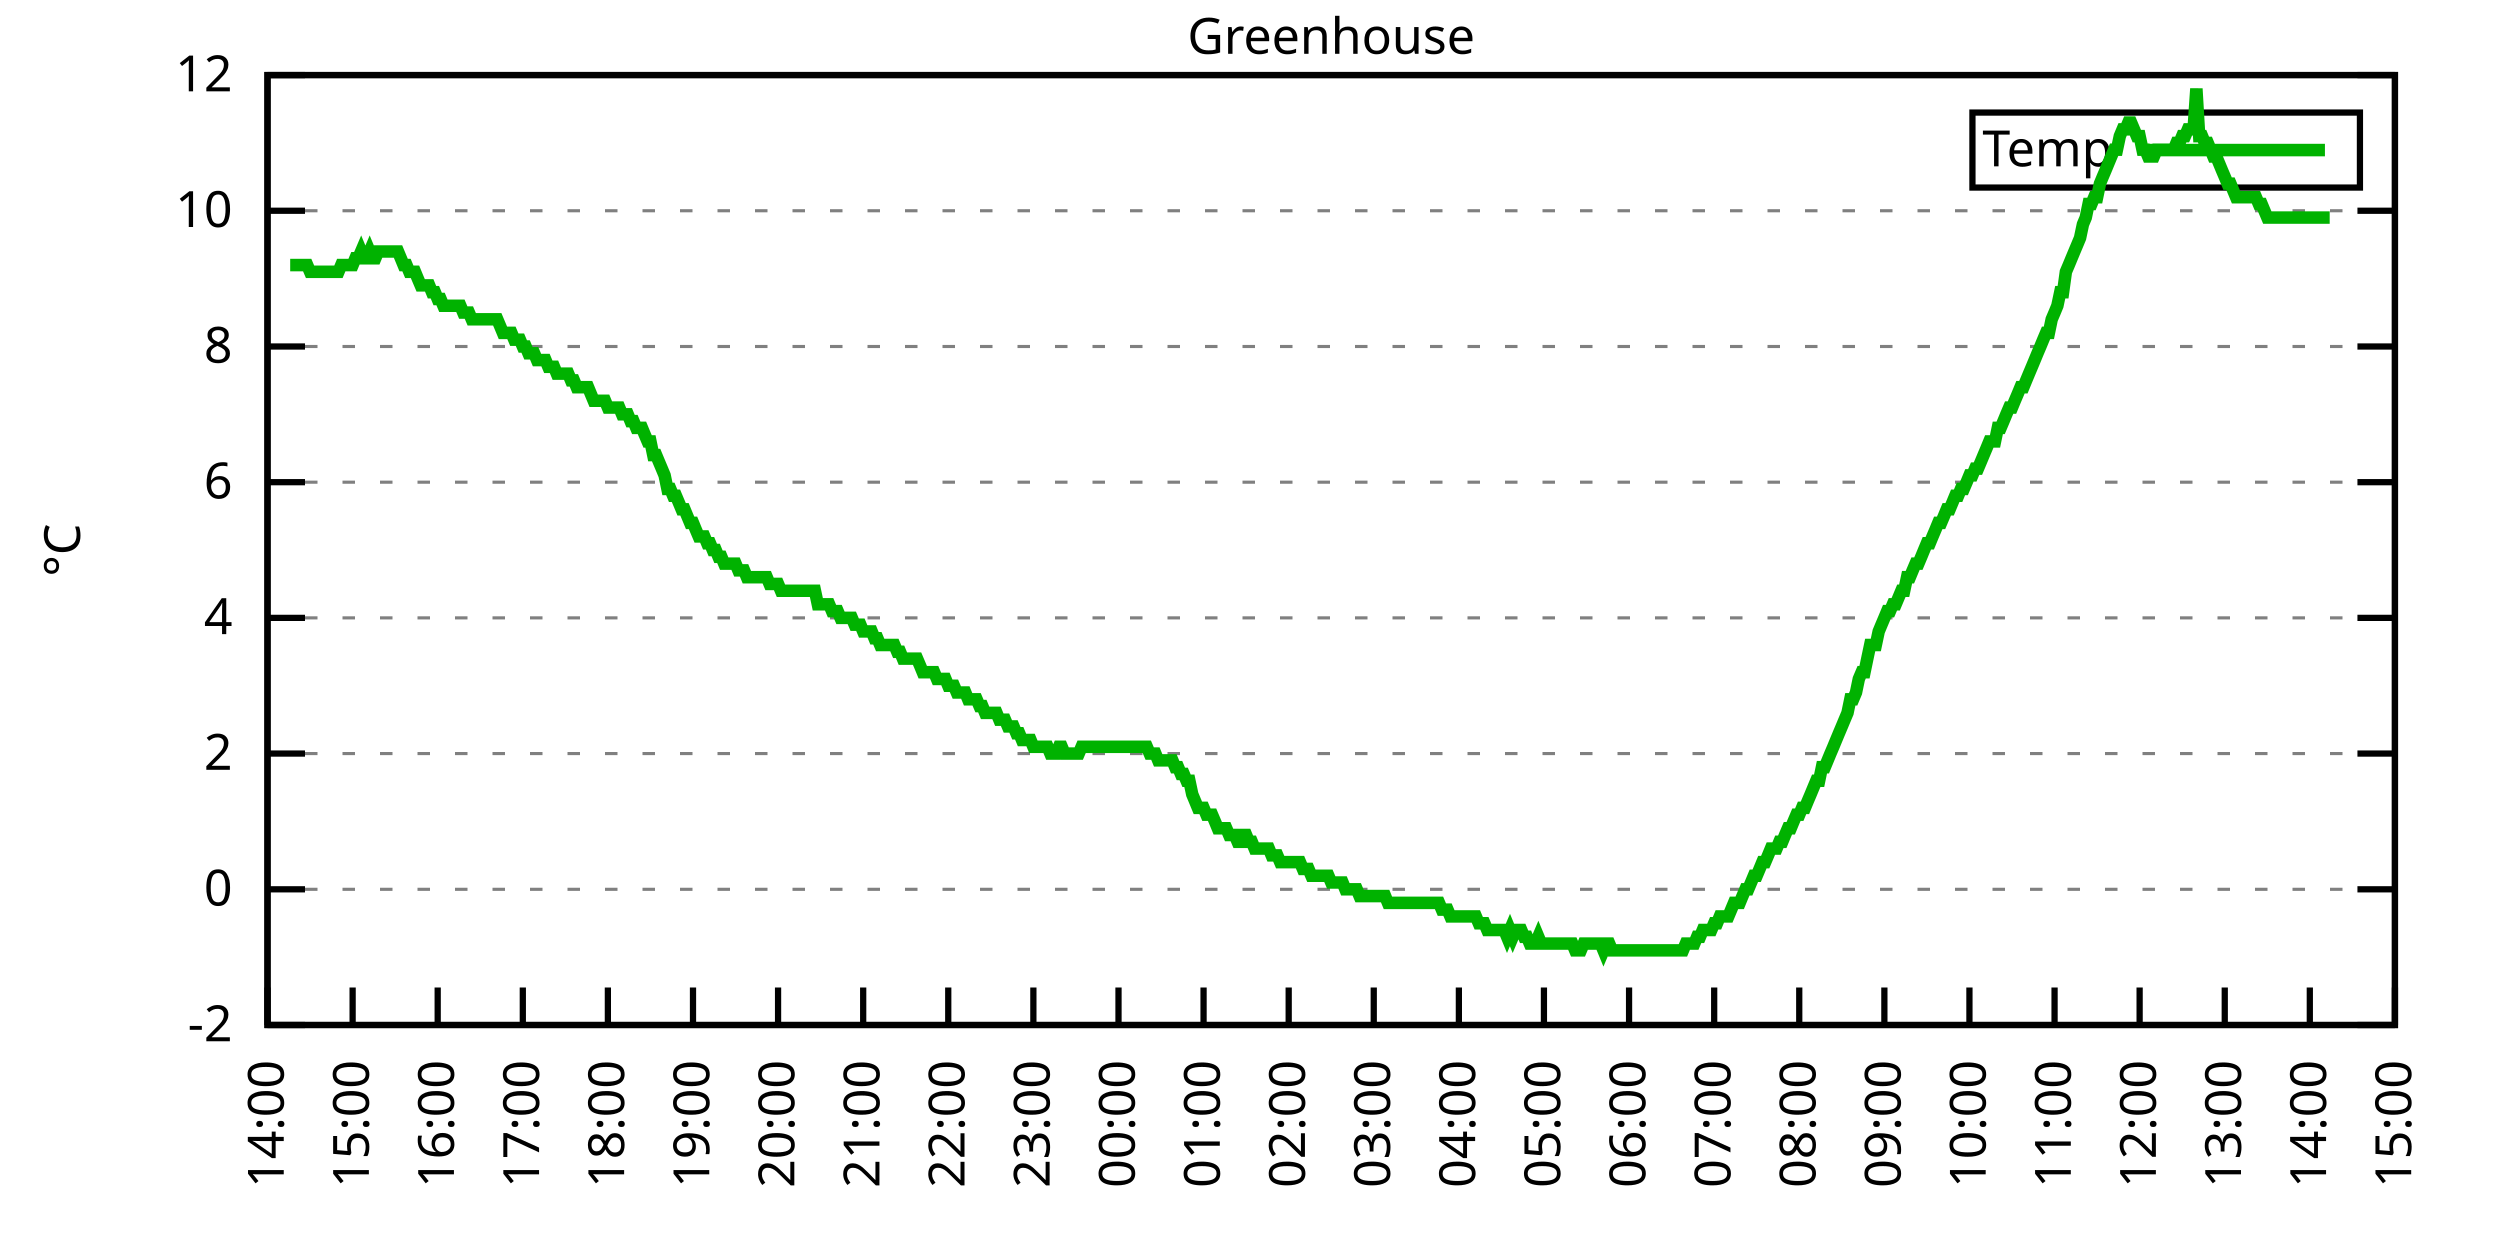
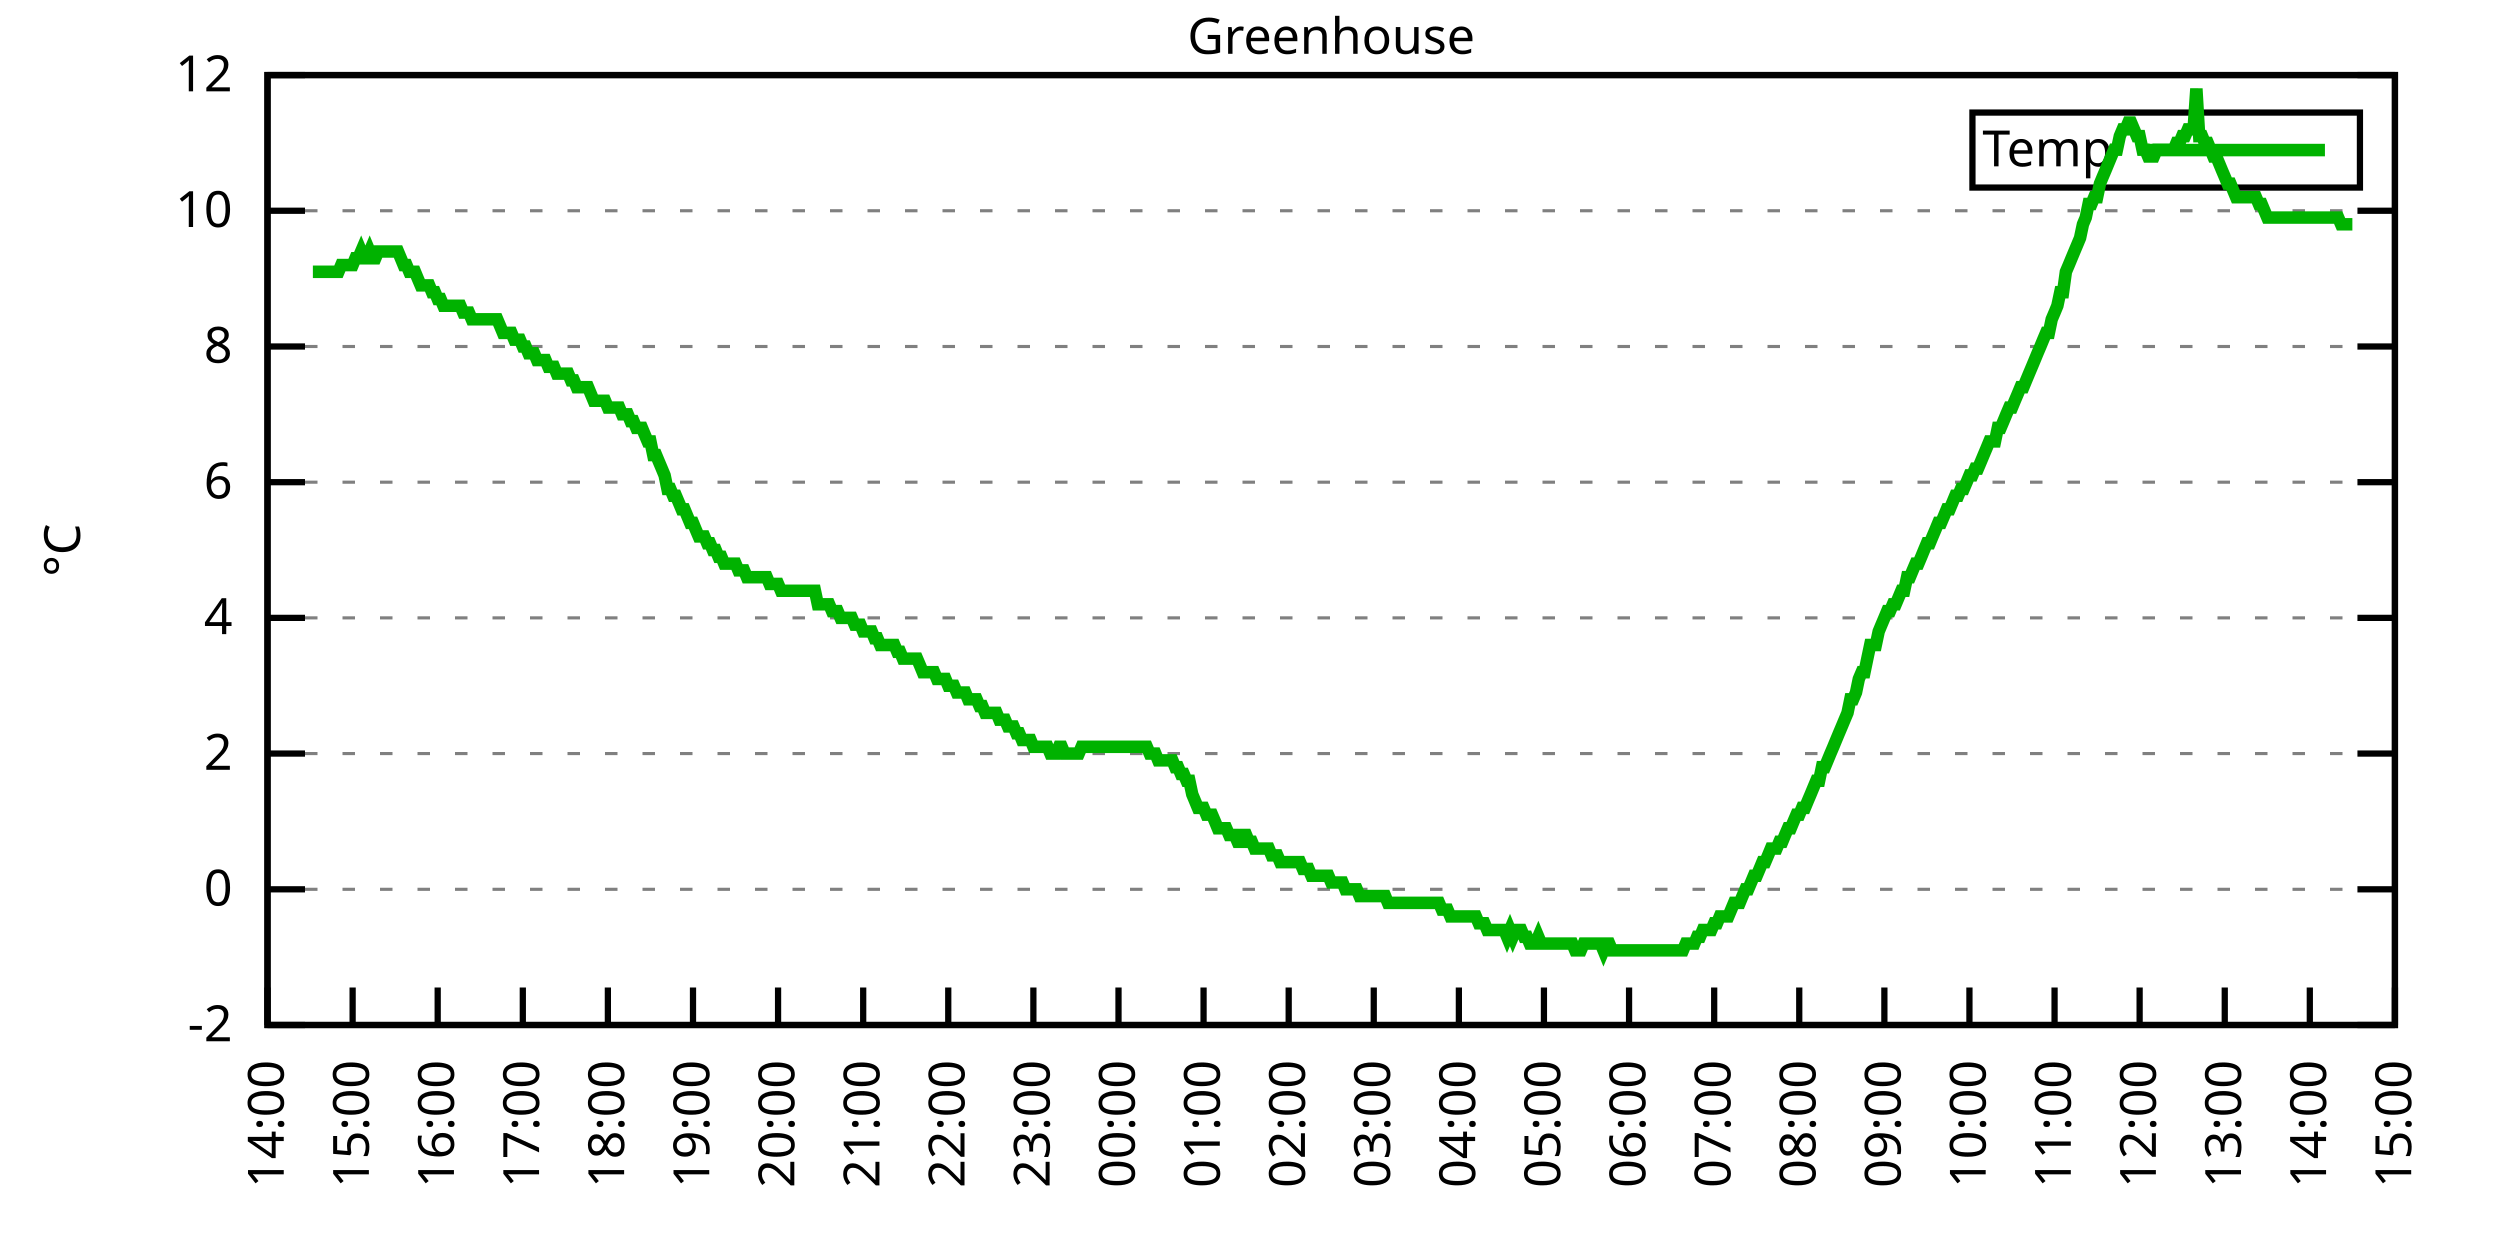
<svg xmlns="http://www.w3.org/2000/svg" xmlns:xlink="http://www.w3.org/1999/xlink" width="400" height="200" viewBox="0 0 400 200">
  <g id="gnuplot_canvas">
    <rect x="0" y="0" width="400" height="200" fill="none" />
    <defs>
      <circle id="gpDot" r="0.5" stroke-width="0.5" stroke="currentColor" />
      <path id="gpPt0" stroke-width="0.333" stroke="currentColor" d="M-1,0 h2 M0,-1 v2" />
      <path id="gpPt1" stroke-width="0.333" stroke="currentColor" d="M-1,-1 L1,1 M1,-1 L-1,1" />
      <path id="gpPt2" stroke-width="0.333" stroke="currentColor" d="M-1,0 L1,0 M0,-1 L0,1 M-1,-1 L1,1 M-1,1 L1,-1" />
      <rect id="gpPt3" stroke-width="0.333" stroke="currentColor" x="-1" y="-1" width="2" height="2" />
      <rect id="gpPt4" stroke-width="0.333" stroke="currentColor" fill="currentColor" x="-1" y="-1" width="2" height="2" />
      <circle id="gpPt5" stroke-width="0.333" stroke="currentColor" cx="0" cy="0" r="1" />
      <use xlink:href="#gpPt5" id="gpPt6" fill="currentColor" stroke="none" />
      <path id="gpPt7" stroke-width="0.333" stroke="currentColor" d="M0,-1.33 L-1.33,0.67 L1.33,0.67 z" />
      <use xlink:href="#gpPt7" id="gpPt8" fill="currentColor" stroke="none" />
      <use xlink:href="#gpPt7" id="gpPt9" stroke="currentColor" transform="rotate(180)" />
      <use xlink:href="#gpPt9" id="gpPt10" fill="currentColor" stroke="none" />
      <use xlink:href="#gpPt3" id="gpPt11" stroke="currentColor" transform="rotate(45)" />
      <use xlink:href="#gpPt11" id="gpPt12" fill="currentColor" stroke="none" />
      <path id="gpPt13" stroke-width="0.333" stroke="currentColor" d="M0,1.330 L1.265,0.411 L0.782,-1.067 L-0.782,-1.076 L-1.265,0.411 z" />
      <use xlink:href="#gpPt13" id="gpPt14" fill="currentColor" stroke="none" />
      <filter id="textbox" filterUnits="objectBoundingBox" x="0" y="0" height="1" width="1">
        <feFlood flood-color="white" flood-opacity="1" result="bgnd" />
        <feComposite in="SourceGraphic" in2="bgnd" operator="atop" />
      </filter>
      <filter id="greybox" filterUnits="objectBoundingBox" x="0" y="0" height="1" width="1">
        <feFlood flood-color="lightgrey" flood-opacity="1" result="grey" />
        <feComposite in="SourceGraphic" in2="grey" operator="atop" />
      </filter>
    </defs>
    <g fill="none" color="white" stroke="currentColor" stroke-width="1.00" stroke-linecap="butt" stroke-linejoin="miter">
</g>
    <g fill="none" color="black" stroke="currentColor" stroke-width="1.00" stroke-linecap="butt" stroke-linejoin="miter">
      <g stroke="none" shape-rendering="crispEdges">
        <polygon fill="rgb(255, 255, 255)" points="42.80,164.00 383.18,164.00 383.18,12.02 42.80,12.02 " />
      </g>
    </g>
    <g fill="none" color="black" stroke="currentColor" stroke-width="1.00" stroke-linecap="butt" stroke-linejoin="miter">
</g>
    <g fill="none" color="black" stroke="black" stroke-width="0.50" stroke-linecap="butt" stroke-linejoin="miter">
</g>
    <g fill="none" color="gray" stroke="currentColor" stroke-width="0.50" stroke-linecap="butt" stroke-linejoin="miter">
      <path stroke="gray" stroke-dasharray="2,4" class="gridline" d="M42.80,164.00 L383.19,164.00  " />
    </g>
    <g fill="none" color="gray" stroke="gray" stroke-width="1.00" stroke-linecap="butt" stroke-linejoin="miter">
</g>
    <g fill="none" color="black" stroke="currentColor" stroke-width="1.00" stroke-linecap="butt" stroke-linejoin="miter">
      <path stroke="black" d="M42.80,164.00 L48.80,164.00 M383.19,164.00 L377.19,164.00  " />
      <g transform="translate(37.20,166.60)" stroke="none" fill="black" font-family="Sans" font-size="8.00" text-anchor="end">
        <text>
          <tspan font-family="Sans">-2</tspan>
        </text>
      </g>
    </g>
    <g fill="none" color="black" stroke="currentColor" stroke-width="1.00" stroke-linecap="butt" stroke-linejoin="miter">
</g>
    <g fill="none" color="black" stroke="black" stroke-width="0.50" stroke-linecap="butt" stroke-linejoin="miter">
</g>
    <g fill="none" color="gray" stroke="currentColor" stroke-width="0.50" stroke-linecap="butt" stroke-linejoin="miter">
      <path stroke="gray" stroke-dasharray="2,4" class="gridline" d="M42.80,142.29 L383.19,142.29  " />
    </g>
    <g fill="none" color="gray" stroke="gray" stroke-width="1.00" stroke-linecap="butt" stroke-linejoin="miter">
</g>
    <g fill="none" color="black" stroke="currentColor" stroke-width="1.00" stroke-linecap="butt" stroke-linejoin="miter">
      <path stroke="black" d="M42.80,142.29 L48.80,142.29 M383.19,142.29 L377.19,142.29  " />
      <g transform="translate(37.20,144.89)" stroke="none" fill="black" font-family="Sans" font-size="8.00" text-anchor="end">
        <text>
          <tspan font-family="Sans"> 0</tspan>
        </text>
      </g>
    </g>
    <g fill="none" color="black" stroke="currentColor" stroke-width="1.00" stroke-linecap="butt" stroke-linejoin="miter">
</g>
    <g fill="none" color="black" stroke="black" stroke-width="0.50" stroke-linecap="butt" stroke-linejoin="miter">
</g>
    <g fill="none" color="gray" stroke="currentColor" stroke-width="0.50" stroke-linecap="butt" stroke-linejoin="miter">
      <path stroke="gray" stroke-dasharray="2,4" class="gridline" d="M42.80,120.57 L383.19,120.57  " />
    </g>
    <g fill="none" color="gray" stroke="gray" stroke-width="1.00" stroke-linecap="butt" stroke-linejoin="miter">
</g>
    <g fill="none" color="black" stroke="currentColor" stroke-width="1.00" stroke-linecap="butt" stroke-linejoin="miter">
      <path stroke="black" d="M42.80,120.57 L48.80,120.57 M383.19,120.57 L377.19,120.57  " />
      <g transform="translate(37.20,123.17)" stroke="none" fill="black" font-family="Sans" font-size="8.00" text-anchor="end">
        <text>
          <tspan font-family="Sans"> 2</tspan>
        </text>
      </g>
    </g>
    <g fill="none" color="black" stroke="currentColor" stroke-width="1.00" stroke-linecap="butt" stroke-linejoin="miter">
</g>
    <g fill="none" color="black" stroke="black" stroke-width="0.50" stroke-linecap="butt" stroke-linejoin="miter">
</g>
    <g fill="none" color="gray" stroke="currentColor" stroke-width="0.50" stroke-linecap="butt" stroke-linejoin="miter">
      <path stroke="gray" stroke-dasharray="2,4" class="gridline" d="M42.80,98.86 L383.19,98.86  " />
    </g>
    <g fill="none" color="gray" stroke="gray" stroke-width="1.00" stroke-linecap="butt" stroke-linejoin="miter">
</g>
    <g fill="none" color="black" stroke="currentColor" stroke-width="1.00" stroke-linecap="butt" stroke-linejoin="miter">
      <path stroke="black" d="M42.80,98.86 L48.80,98.86 M383.19,98.86 L377.19,98.86  " />
      <g transform="translate(37.20,101.46)" stroke="none" fill="black" font-family="Sans" font-size="8.00" text-anchor="end">
        <text>
          <tspan font-family="Sans"> 4</tspan>
        </text>
      </g>
    </g>
    <g fill="none" color="black" stroke="currentColor" stroke-width="1.00" stroke-linecap="butt" stroke-linejoin="miter">
</g>
    <g fill="none" color="black" stroke="black" stroke-width="0.50" stroke-linecap="butt" stroke-linejoin="miter">
</g>
    <g fill="none" color="gray" stroke="currentColor" stroke-width="0.50" stroke-linecap="butt" stroke-linejoin="miter">
      <path stroke="gray" stroke-dasharray="2,4" class="gridline" d="M42.80,77.15 L383.19,77.15  " />
    </g>
    <g fill="none" color="gray" stroke="gray" stroke-width="1.00" stroke-linecap="butt" stroke-linejoin="miter">
</g>
    <g fill="none" color="black" stroke="currentColor" stroke-width="1.00" stroke-linecap="butt" stroke-linejoin="miter">
      <path stroke="black" d="M42.80,77.15 L48.80,77.15 M383.19,77.15 L377.19,77.15  " />
      <g transform="translate(37.20,79.75)" stroke="none" fill="black" font-family="Sans" font-size="8.00" text-anchor="end">
        <text>
          <tspan font-family="Sans"> 6</tspan>
        </text>
      </g>
    </g>
    <g fill="none" color="black" stroke="currentColor" stroke-width="1.00" stroke-linecap="butt" stroke-linejoin="miter">
</g>
    <g fill="none" color="black" stroke="black" stroke-width="0.50" stroke-linecap="butt" stroke-linejoin="miter">
</g>
    <g fill="none" color="gray" stroke="currentColor" stroke-width="0.50" stroke-linecap="butt" stroke-linejoin="miter">
      <path stroke="gray" stroke-dasharray="2,4" class="gridline" d="M42.80,55.44 L383.19,55.44  " />
    </g>
    <g fill="none" color="gray" stroke="gray" stroke-width="1.00" stroke-linecap="butt" stroke-linejoin="miter">
</g>
    <g fill="none" color="black" stroke="currentColor" stroke-width="1.00" stroke-linecap="butt" stroke-linejoin="miter">
      <path stroke="black" d="M42.80,55.44 L48.80,55.44 M383.19,55.44 L377.19,55.44  " />
      <g transform="translate(37.20,58.04)" stroke="none" fill="black" font-family="Sans" font-size="8.00" text-anchor="end">
        <text>
          <tspan font-family="Sans"> 8</tspan>
        </text>
      </g>
    </g>
    <g fill="none" color="black" stroke="currentColor" stroke-width="1.00" stroke-linecap="butt" stroke-linejoin="miter">
</g>
    <g fill="none" color="black" stroke="black" stroke-width="0.50" stroke-linecap="butt" stroke-linejoin="miter">
</g>
    <g fill="none" color="gray" stroke="currentColor" stroke-width="0.50" stroke-linecap="butt" stroke-linejoin="miter">
      <path stroke="gray" stroke-dasharray="2,4" class="gridline" d="M42.80,33.72 L383.19,33.72  " />
    </g>
    <g fill="none" color="gray" stroke="gray" stroke-width="1.00" stroke-linecap="butt" stroke-linejoin="miter">
</g>
    <g fill="none" color="black" stroke="currentColor" stroke-width="1.00" stroke-linecap="butt" stroke-linejoin="miter">
      <path stroke="black" d="M42.80,33.72 L48.80,33.72 M383.19,33.72 L377.19,33.72  " />
      <g transform="translate(37.20,36.32)" stroke="none" fill="black" font-family="Sans" font-size="8.00" text-anchor="end">
        <text>
          <tspan font-family="Sans"> 10</tspan>
        </text>
      </g>
    </g>
    <g fill="none" color="black" stroke="currentColor" stroke-width="1.00" stroke-linecap="butt" stroke-linejoin="miter">
</g>
    <g fill="none" color="black" stroke="black" stroke-width="0.50" stroke-linecap="butt" stroke-linejoin="miter">
</g>
    <g fill="none" color="gray" stroke="currentColor" stroke-width="0.50" stroke-linecap="butt" stroke-linejoin="miter">
      <path stroke="gray" stroke-dasharray="2,4" class="gridline" d="M42.80,12.01 L383.19,12.01  " />
    </g>
    <g fill="none" color="gray" stroke="gray" stroke-width="1.00" stroke-linecap="butt" stroke-linejoin="miter">
</g>
    <g fill="none" color="black" stroke="currentColor" stroke-width="1.00" stroke-linecap="butt" stroke-linejoin="miter">
      <path stroke="black" d="M42.80,12.01 L48.80,12.01 M383.19,12.01 L377.19,12.01  " />
      <g transform="translate(37.20,14.61)" stroke="none" fill="black" font-family="Sans" font-size="8.00" text-anchor="end">
        <text>
          <tspan font-family="Sans"> 12</tspan>
        </text>
      </g>
    </g>
    <g fill="none" color="black" stroke="currentColor" stroke-width="1.00" stroke-linecap="butt" stroke-linejoin="miter">
      <path stroke="black" d="M42.80,164.00 L42.80,158.00  " />
      <g transform="translate(45.40,169.60) rotate(270.00)" stroke="none" fill="black" font-family="Sans" font-size="8.00" text-anchor="end">
        <text>
          <tspan font-family="Sans">14:00</tspan>
        </text>
      </g>
    </g>
    <g fill="none" color="black" stroke="currentColor" stroke-width="1.00" stroke-linecap="butt" stroke-linejoin="miter">
      <path stroke="black" d="M56.42,164.00 L56.42,158.00  " />
      <g transform="translate(59.02,169.60) rotate(270.00)" stroke="none" fill="black" font-family="Sans" font-size="8.00" text-anchor="end">
        <text>
          <tspan font-family="Sans">15:00</tspan>
        </text>
      </g>
    </g>
    <g fill="none" color="black" stroke="currentColor" stroke-width="1.00" stroke-linecap="butt" stroke-linejoin="miter">
      <path stroke="black" d="M70.03,164.00 L70.03,158.00  " />
      <g transform="translate(72.63,169.60) rotate(270.00)" stroke="none" fill="black" font-family="Sans" font-size="8.00" text-anchor="end">
        <text>
          <tspan font-family="Sans">16:00</tspan>
        </text>
      </g>
    </g>
    <g fill="none" color="black" stroke="currentColor" stroke-width="1.00" stroke-linecap="butt" stroke-linejoin="miter">
      <path stroke="black" d="M83.65,164.00 L83.65,158.00  " />
      <g transform="translate(86.25,169.60) rotate(270.00)" stroke="none" fill="black" font-family="Sans" font-size="8.00" text-anchor="end">
        <text>
          <tspan font-family="Sans">17:00</tspan>
        </text>
      </g>
    </g>
    <g fill="none" color="black" stroke="currentColor" stroke-width="1.00" stroke-linecap="butt" stroke-linejoin="miter">
      <path stroke="black" d="M97.26,164.00 L97.26,158.00  " />
      <g transform="translate(99.86,169.60) rotate(270.00)" stroke="none" fill="black" font-family="Sans" font-size="8.00" text-anchor="end">
        <text>
          <tspan font-family="Sans">18:00</tspan>
        </text>
      </g>
    </g>
    <g fill="none" color="black" stroke="currentColor" stroke-width="1.00" stroke-linecap="butt" stroke-linejoin="miter">
      <path stroke="black" d="M110.88,164.00 L110.88,158.00  " />
      <g transform="translate(113.48,169.60) rotate(270.00)" stroke="none" fill="black" font-family="Sans" font-size="8.00" text-anchor="end">
        <text>
          <tspan font-family="Sans">19:00</tspan>
        </text>
      </g>
    </g>
    <g fill="none" color="black" stroke="currentColor" stroke-width="1.00" stroke-linecap="butt" stroke-linejoin="miter">
      <path stroke="black" d="M124.49,164.00 L124.49,158.00  " />
      <g transform="translate(127.09,169.60) rotate(270.00)" stroke="none" fill="black" font-family="Sans" font-size="8.00" text-anchor="end">
        <text>
          <tspan font-family="Sans">20:00</tspan>
        </text>
      </g>
    </g>
    <g fill="none" color="black" stroke="currentColor" stroke-width="1.00" stroke-linecap="butt" stroke-linejoin="miter">
      <path stroke="black" d="M138.11,164.00 L138.11,158.00  " />
      <g transform="translate(140.71,169.60) rotate(270.00)" stroke="none" fill="black" font-family="Sans" font-size="8.00" text-anchor="end">
        <text>
          <tspan font-family="Sans">21:00</tspan>
        </text>
      </g>
    </g>
    <g fill="none" color="black" stroke="currentColor" stroke-width="1.00" stroke-linecap="butt" stroke-linejoin="miter">
      <path stroke="black" d="M151.72,164.00 L151.72,158.00  " />
      <g transform="translate(154.32,169.60) rotate(270.00)" stroke="none" fill="black" font-family="Sans" font-size="8.00" text-anchor="end">
        <text>
          <tspan font-family="Sans">22:00</tspan>
        </text>
      </g>
    </g>
    <g fill="none" color="black" stroke="currentColor" stroke-width="1.00" stroke-linecap="butt" stroke-linejoin="miter">
      <path stroke="black" d="M165.34,164.00 L165.34,158.00  " />
      <g transform="translate(167.94,169.60) rotate(270.00)" stroke="none" fill="black" font-family="Sans" font-size="8.00" text-anchor="end">
        <text>
          <tspan font-family="Sans">23:00</tspan>
        </text>
      </g>
    </g>
    <g fill="none" color="black" stroke="currentColor" stroke-width="1.00" stroke-linecap="butt" stroke-linejoin="miter">
      <path stroke="black" d="M178.96,164.00 L178.96,158.00  " />
      <g transform="translate(181.56,169.60) rotate(270.00)" stroke="none" fill="black" font-family="Sans" font-size="8.00" text-anchor="end">
        <text>
          <tspan font-family="Sans">00:00</tspan>
        </text>
      </g>
    </g>
    <g fill="none" color="black" stroke="currentColor" stroke-width="1.00" stroke-linecap="butt" stroke-linejoin="miter">
      <path stroke="black" d="M192.57,164.00 L192.57,158.00  " />
      <g transform="translate(195.17,169.60) rotate(270.00)" stroke="none" fill="black" font-family="Sans" font-size="8.00" text-anchor="end">
        <text>
          <tspan font-family="Sans">01:00</tspan>
        </text>
      </g>
    </g>
    <g fill="none" color="black" stroke="currentColor" stroke-width="1.00" stroke-linecap="butt" stroke-linejoin="miter">
      <path stroke="black" d="M206.19,164.00 L206.19,158.00  " />
      <g transform="translate(208.79,169.60) rotate(270.00)" stroke="none" fill="black" font-family="Sans" font-size="8.00" text-anchor="end">
        <text>
          <tspan font-family="Sans">02:00</tspan>
        </text>
      </g>
    </g>
    <g fill="none" color="black" stroke="currentColor" stroke-width="1.00" stroke-linecap="butt" stroke-linejoin="miter">
      <path stroke="black" d="M219.80,164.00 L219.80,158.00  " />
      <g transform="translate(222.40,169.60) rotate(270.00)" stroke="none" fill="black" font-family="Sans" font-size="8.00" text-anchor="end">
        <text>
          <tspan font-family="Sans">03:00</tspan>
        </text>
      </g>
    </g>
    <g fill="none" color="black" stroke="currentColor" stroke-width="1.00" stroke-linecap="butt" stroke-linejoin="miter">
      <path stroke="black" d="M233.42,164.00 L233.42,158.00  " />
      <g transform="translate(236.02,169.60) rotate(270.00)" stroke="none" fill="black" font-family="Sans" font-size="8.00" text-anchor="end">
        <text>
          <tspan font-family="Sans">04:00</tspan>
        </text>
      </g>
    </g>
    <g fill="none" color="black" stroke="currentColor" stroke-width="1.00" stroke-linecap="butt" stroke-linejoin="miter">
      <path stroke="black" d="M247.03,164.00 L247.03,158.00  " />
      <g transform="translate(249.63,169.60) rotate(270.00)" stroke="none" fill="black" font-family="Sans" font-size="8.00" text-anchor="end">
        <text>
          <tspan font-family="Sans">05:00</tspan>
        </text>
      </g>
    </g>
    <g fill="none" color="black" stroke="currentColor" stroke-width="1.00" stroke-linecap="butt" stroke-linejoin="miter">
      <path stroke="black" d="M260.65,164.00 L260.65,158.00  " />
      <g transform="translate(263.25,169.60) rotate(270.00)" stroke="none" fill="black" font-family="Sans" font-size="8.00" text-anchor="end">
        <text>
          <tspan font-family="Sans">06:00</tspan>
        </text>
      </g>
    </g>
    <g fill="none" color="black" stroke="currentColor" stroke-width="1.00" stroke-linecap="butt" stroke-linejoin="miter">
      <path stroke="black" d="M274.27,164.00 L274.27,158.00  " />
      <g transform="translate(276.87,169.60) rotate(270.00)" stroke="none" fill="black" font-family="Sans" font-size="8.00" text-anchor="end">
        <text>
          <tspan font-family="Sans">07:00</tspan>
        </text>
      </g>
    </g>
    <g fill="none" color="black" stroke="currentColor" stroke-width="1.00" stroke-linecap="butt" stroke-linejoin="miter">
      <path stroke="black" d="M287.88,164.00 L287.88,158.00  " />
      <g transform="translate(290.48,169.60) rotate(270.00)" stroke="none" fill="black" font-family="Sans" font-size="8.00" text-anchor="end">
        <text>
          <tspan font-family="Sans">08:00</tspan>
        </text>
      </g>
    </g>
    <g fill="none" color="black" stroke="currentColor" stroke-width="1.00" stroke-linecap="butt" stroke-linejoin="miter">
      <path stroke="black" d="M301.50,164.00 L301.50,158.00  " />
      <g transform="translate(304.10,169.60) rotate(270.00)" stroke="none" fill="black" font-family="Sans" font-size="8.00" text-anchor="end">
        <text>
          <tspan font-family="Sans">09:00</tspan>
        </text>
      </g>
    </g>
    <g fill="none" color="black" stroke="currentColor" stroke-width="1.00" stroke-linecap="butt" stroke-linejoin="miter">
      <path stroke="black" d="M315.11,164.00 L315.11,158.00  " />
      <g transform="translate(317.71,169.60) rotate(270.00)" stroke="none" fill="black" font-family="Sans" font-size="8.00" text-anchor="end">
        <text>
          <tspan font-family="Sans">10:00</tspan>
        </text>
      </g>
    </g>
    <g fill="none" color="black" stroke="currentColor" stroke-width="1.00" stroke-linecap="butt" stroke-linejoin="miter">
      <path stroke="black" d="M328.73,164.00 L328.73,158.00  " />
      <g transform="translate(331.33,169.60) rotate(270.00)" stroke="none" fill="black" font-family="Sans" font-size="8.00" text-anchor="end">
        <text>
          <tspan font-family="Sans">11:00</tspan>
        </text>
      </g>
    </g>
    <g fill="none" color="black" stroke="currentColor" stroke-width="1.00" stroke-linecap="butt" stroke-linejoin="miter">
      <path stroke="black" d="M342.34,164.00 L342.34,158.00  " />
      <g transform="translate(344.94,169.60) rotate(270.00)" stroke="none" fill="black" font-family="Sans" font-size="8.00" text-anchor="end">
        <text>
          <tspan font-family="Sans">12:00</tspan>
        </text>
      </g>
    </g>
    <g fill="none" color="black" stroke="currentColor" stroke-width="1.00" stroke-linecap="butt" stroke-linejoin="miter">
      <path stroke="black" d="M355.96,164.00 L355.96,158.00  " />
      <g transform="translate(358.56,169.60) rotate(270.00)" stroke="none" fill="black" font-family="Sans" font-size="8.00" text-anchor="end">
        <text>
          <tspan font-family="Sans">13:00</tspan>
        </text>
      </g>
    </g>
    <g fill="none" color="black" stroke="currentColor" stroke-width="1.00" stroke-linecap="butt" stroke-linejoin="miter">
      <path stroke="black" d="M369.57,164.00 L369.57,158.00  " />
      <g transform="translate(372.17,169.60) rotate(270.00)" stroke="none" fill="black" font-family="Sans" font-size="8.00" text-anchor="end">
        <text>
          <tspan font-family="Sans">14:00</tspan>
        </text>
      </g>
    </g>
    <g fill="none" color="black" stroke="currentColor" stroke-width="1.00" stroke-linecap="butt" stroke-linejoin="miter">
      <path stroke="black" d="M383.19,164.00 L383.19,158.00  " />
      <g transform="translate(385.79,169.60) rotate(270.00)" stroke="none" fill="black" font-family="Sans" font-size="8.00" text-anchor="end">
        <text>
          <tspan font-family="Sans">15:00</tspan>
        </text>
      </g>
    </g>
    <g fill="none" color="black" stroke="currentColor" stroke-width="1.00" stroke-linecap="butt" stroke-linejoin="miter">
</g>
    <g fill="none" color="black" stroke="currentColor" stroke-width="1.00" stroke-linecap="butt" stroke-linejoin="miter">
      <path stroke="black" d="M42.80,12.01 L42.80,164.00 L383.19,164.00 L383.19,12.01 L42.80,12.01 Z  " />
    </g>
    <g fill="none" color="black" stroke="currentColor" stroke-width="1.00" stroke-linecap="butt" stroke-linejoin="miter">
</g>
    <g fill="none" color="black" stroke="currentColor" stroke-width="1.00" stroke-linecap="butt" stroke-linejoin="miter">
      <path stroke="black" d="M315.59,30.01 L315.59,18.01 L377.59,18.01 L377.59,30.01 L315.59,30.01 Z  " />
    </g>
    <g id="Greenhouse_plot_1">
      <g fill="none" color="white" stroke="black" stroke-width="2.00" stroke-linecap="butt" stroke-linejoin="miter">
</g>
      <g fill="none" color="black" stroke="currentColor" stroke-width="2.00" stroke-linecap="butt" stroke-linejoin="miter">
        <g transform="translate(337.99,26.61)" stroke="none" fill="black" font-family="Sans" font-size="8.00" text-anchor="end">
          <text>
            <tspan font-family="Sans">Temp</tspan>
          </text>
        </g>
      </g>
      <g fill="none" color="black" stroke="currentColor" stroke-width="2.00" stroke-linecap="butt" stroke-linejoin="miter">
-         <path stroke="rgb(  0, 178,   0)" d="M343.59,24.01 L371.99,24.01 M46.43,42.41 L46.88,42.41 L47.34,42.41 L47.79,42.41 L48.25,42.41 L48.70,42.41   L49.15,42.41 L49.61,43.49 L50.06,43.49 L50.52,43.49 L50.97,43.49 L51.42,43.49 L51.88,43.49 L52.33,43.49   L52.78,43.49 L53.24,43.49 L53.69,43.49 L54.15,43.49 L54.60,42.41 L55.05,42.41 L55.51,42.41 L55.96,42.41   L56.42,42.41 L56.87,41.32 L57.32,41.32 L57.78,40.24 L58.23,41.32 L58.68,41.32 L59.14,40.24 L59.59,41.32   L60.05,41.32 L60.50,40.24 L60.95,40.24 L61.41,40.24 L61.86,40.24 L62.32,40.24 L62.77,40.24 L63.22,40.24   L63.68,40.24 L64.13,41.32 L64.58,42.41 L65.04,42.41 L65.49,43.49 L65.95,43.49 L66.40,43.49 L66.85,44.58   L67.31,45.66 L67.76,45.66 L68.22,45.66 L68.67,45.66 L69.12,46.75 L69.58,46.75 L70.03,47.84 L70.49,47.84   L70.94,48.92 L71.39,48.92 L71.85,48.92 L72.30,48.92 L72.75,48.92 L73.21,48.92 L73.66,48.92 L74.12,50.01   L74.57,50.01 L75.02,50.01 L75.48,51.09 L75.93,51.09 L76.39,51.09 L76.84,51.09 L77.29,51.09 L77.75,51.09   L78.20,51.09 L78.65,51.09 L79.11,51.09 L79.56,51.09 L80.02,52.18 L80.47,53.26 L80.92,53.26 L81.38,53.26   L81.83,53.26 L82.29,54.35 L82.74,54.35 L83.19,54.35 L83.65,55.44 L84.10,55.44 L84.55,56.52 L85.01,56.52   L85.46,56.52 L85.92,57.61 L86.37,57.61 L86.82,57.61 L87.28,57.61 L87.73,58.69 L88.19,58.69 L88.64,58.69   L89.09,59.78 L89.55,59.78 L90.00,59.78 L90.45,59.78 L90.91,59.78 L91.36,60.86 L91.82,60.86 L92.27,61.95   L92.72,61.95 L93.18,61.95 L93.63,61.95 L94.09,61.95 L94.54,63.04 L94.99,64.12 L95.45,64.12 L95.90,64.12   L96.35,64.12 L96.81,64.12 L97.26,65.21 L97.72,65.21 L98.17,65.21 L98.62,65.21 L99.08,65.21 L99.53,66.29   L99.99,66.29 L100.44,66.29 L100.89,67.38 L101.35,67.38 L101.80,68.46 L102.25,68.46 L102.71,68.46 L103.16,69.55   L103.62,70.63 L104.07,70.63 L104.52,72.81 L104.98,72.81 L105.43,73.89 L105.89,74.98 L106.34,76.06 L106.79,78.23   L107.25,78.23 L107.70,79.32 L108.15,79.32 L108.61,80.41 L109.06,81.49 L109.52,81.49 L109.97,82.58 L110.42,83.66   L110.88,83.66 L111.33,84.75 L111.79,85.83 L112.24,85.83 L112.69,85.83 L113.15,86.92 L113.60,86.92 L114.05,88.00   L114.51,88.00 L114.96,89.09 L115.42,89.09 L115.87,90.18 L116.32,90.18 L116.78,90.18 L117.23,90.18 L117.69,90.18   L118.14,91.26 L118.59,91.26 L119.05,91.26 L119.50,92.35 L119.96,92.35 L120.41,92.35 L120.86,92.35 L121.32,92.35   L121.77,92.35 L122.22,92.35 L122.68,92.35 L123.13,93.43 L123.59,93.43 L124.04,93.43 L124.49,93.43 L124.95,94.52   L125.40,94.52 L125.86,94.52 L126.31,94.52 L126.76,94.52 L127.22,94.52 L127.67,94.52 L128.12,94.52 L128.58,94.52   L129.03,94.52 L129.49,94.52 L129.94,94.52 L130.39,94.52 L130.85,96.69 L131.30,96.69 L131.76,96.69 L132.21,96.69   L132.66,96.69 L133.12,97.78 L133.57,97.78 L134.02,97.78 L134.48,98.86 L134.93,98.86 L135.39,98.86 L135.84,98.86   L136.29,98.86 L136.75,99.95 L137.20,99.95 L137.66,99.95 L138.11,101.03 L138.56,101.03 L139.02,101.03 L139.47,101.03   L139.92,102.12 L140.38,102.12 L140.83,103.20 L141.29,103.20 L141.74,103.20 L142.19,103.20 L142.65,103.20 L143.10,103.20   L143.56,104.29 L144.01,104.29 L144.46,105.38 L144.92,105.38 L145.37,105.38 L145.82,105.38 L146.28,105.38 L146.73,105.38   L147.19,106.46 L147.64,107.55 L148.09,107.55 L148.55,107.55 L149.00,107.55 L149.46,107.55 L149.91,108.63 L150.36,108.63   L150.82,108.63 L151.27,108.63 L151.72,109.72 L152.18,109.72 L152.63,109.72 L153.09,110.80 L153.54,110.80 L153.99,110.80   L154.45,110.80 L154.90,111.89 L155.36,111.89 L155.81,111.89 L156.26,111.89 L156.72,112.97 L157.17,112.97 L157.62,114.06   L158.08,114.06 L158.53,114.06 L158.99,114.06 L159.44,114.06 L159.89,115.15 L160.35,115.15 L160.80,115.15 L161.26,116.23   L161.71,116.23 L162.16,116.23 L162.62,117.32 L163.07,117.32 L163.52,118.40 L163.98,118.40 L164.43,118.40 L164.89,118.40   L165.34,119.49 L165.79,119.49 L166.25,119.49 L166.70,119.49 L167.16,119.49 L167.61,119.49 L168.06,120.57 L168.52,120.57   L168.97,120.57 L169.43,119.49 L169.88,119.49 L170.33,120.57 L170.79,120.57 L171.24,120.57 L171.69,120.57 L172.15,120.57   L172.60,120.57 L173.06,119.49 L173.51,119.49 L173.96,119.49 L174.42,119.49 L174.87,119.49 L175.33,119.49 L175.78,119.49   L176.23,119.49 L176.69,119.49 L177.14,119.49 L177.59,119.49 L178.05,119.49 L178.50,119.49 L178.96,119.49 L179.41,119.49   L179.86,119.49 L180.32,119.49 L180.77,119.49 L181.23,119.49 L181.68,119.49 L182.13,119.49 L182.59,119.49 L183.04,119.49   L183.49,119.49 L183.95,120.57 L184.40,120.57 L184.86,120.57 L185.31,121.66 L185.76,121.66 L186.22,121.66 L186.67,121.66   L187.13,121.66 L187.58,121.66 L188.03,122.75 L188.49,122.75 L188.94,123.83 L189.39,123.83 L189.85,124.92 L190.30,124.92   L190.76,127.09 L191.21,128.17 L191.66,129.26 L192.12,129.26 L192.57,129.26 L193.03,130.35 L193.48,130.35 L193.93,130.35   L194.39,131.43 L194.84,132.52 L195.29,132.52 L195.75,132.52 L196.20,132.52 L196.66,133.60 L197.11,133.60 L197.56,133.60   L198.02,134.69 L198.47,134.69 L198.93,133.60 L199.38,133.60 L199.83,134.69 L200.29,134.69 L200.74,135.77 L201.19,135.77   L201.65,135.77 L202.10,135.77 L202.56,135.77 L203.01,135.77 L203.46,136.86 L203.92,136.86 L204.37,136.86 L204.83,137.94   L205.28,137.94 L205.73,137.94 L206.19,137.94 L206.64,137.94 L207.09,137.94 L207.55,137.94 L208.00,137.94 L208.46,139.03   L208.91,139.03 L209.36,139.03 L209.82,140.12 L210.27,140.12 L210.73,140.12 L211.18,140.12 L211.63,140.12 L212.09,140.12   L212.54,140.12 L213.00,141.20 L213.45,141.20 L213.90,141.20 L214.36,141.20 L214.81,141.20 L215.26,142.29 L215.72,142.29   L216.17,142.29 L216.63,142.29 L217.08,142.29 L217.53,143.37 L217.99,143.37 L218.44,143.37 L218.90,143.37 L219.35,143.37   L219.80,143.37 L220.26,143.37 L220.71,143.37 L221.16,143.37 L221.62,143.37 L222.07,144.46 L222.53,144.46 L222.98,144.46   L223.43,144.46 L223.89,144.46 L224.34,144.46 L224.80,144.46 L225.25,144.46 L225.70,144.46 L226.16,144.46 L226.61,144.46   L227.06,144.46 L227.52,144.46 L227.97,144.46 L228.43,144.46 L228.88,144.46 L229.33,144.46 L229.79,144.46 L230.24,144.46   L230.70,145.54 L231.15,145.54 L231.60,145.54 L232.06,146.63 L232.51,146.63 L232.96,146.63 L233.42,146.63 L233.87,146.63   L234.33,146.63 L234.78,146.63 L235.23,146.63 L235.69,146.63 L236.14,146.63 L236.60,147.72 L237.05,147.72 L237.50,147.72   L237.96,148.80 L238.41,148.80 L238.86,148.80 L239.32,148.80 L239.77,148.80 L240.23,148.80 L240.68,148.80 L241.13,149.89   L241.59,148.80 L242.04,149.89 L242.50,148.80 L242.95,148.80 L243.40,148.80 L243.86,149.89 L244.31,149.89 L244.76,150.97   L245.22,150.97 L245.67,150.97 L246.13,149.89 L246.58,150.97 L247.03,150.97 L247.49,150.97 L247.94,150.97 L248.40,150.97   L248.85,150.97 L249.30,150.97 L249.76,150.97 L250.21,150.97 L250.66,150.97 L251.12,150.97 L251.57,150.97 L252.03,152.06   L252.48,152.06 L252.93,152.06 L253.39,150.97 L253.84,150.97 L254.30,150.97 L254.75,150.97 L255.20,150.97 L255.66,150.97   L256.11,150.97 L256.56,152.06 L257.02,150.97 L257.47,150.97 L257.93,152.06 L258.38,152.06 L258.83,152.06 L259.29,152.06   L259.74,152.06 L260.20,152.06 L260.65,152.06 L261.10,152.06 L261.56,152.06 L262.01,152.06 L262.47,152.06 L262.92,152.06   L263.37,152.06 L263.83,152.06 L264.28,152.06 L264.73,152.06 L265.19,152.06 L265.64,152.06 L266.10,152.06 L266.55,152.06   L267.00,152.06 L267.46,152.06 L267.91,152.06 L268.37,152.06 L268.82,152.06 L269.27,152.06 L269.73,150.97 L270.18,150.97   L270.63,150.97 L271.09,150.97 L271.54,149.89 L272.00,149.89 L272.45,148.80 L272.90,148.80 L273.36,148.80 L273.81,148.80   L274.27,147.72 L274.72,147.72 L275.17,146.63 L275.63,146.63 L276.08,146.63 L276.53,146.63 L276.99,145.54 L277.44,144.46   L277.90,144.46 L278.35,144.46 L278.80,143.37 L279.26,142.29 L279.71,142.29 L280.17,141.20 L280.62,140.12 L281.07,140.12   L281.53,139.03 L281.98,137.94 L282.43,137.94 L282.89,136.86 L283.34,135.77 L283.80,135.77 L284.25,135.77 L284.70,134.69   L285.16,134.69 L285.61,133.60 L286.07,132.52 L286.52,132.52 L286.97,131.43 L287.43,130.35 L287.88,130.35 L288.33,129.26   L288.79,129.26 L289.24,128.17 L289.70,127.09 L290.15,126.00 L290.60,124.92 L291.06,124.92 L291.51,122.75 L291.97,122.75   L292.42,121.66 L292.87,120.57 L293.33,119.49 L293.78,118.40 L294.23,117.32 L294.69,116.23 L295.14,115.15 L295.60,114.06   L296.05,111.89 L296.50,111.89 L296.96,110.80 L297.41,108.63 L297.87,107.55 L298.32,107.55 L298.77,105.38 L299.23,103.20   L299.68,103.20 L300.13,103.20 L300.59,101.03 L301.04,99.95 L301.50,98.86 L301.95,97.78 L302.40,97.78 L302.86,96.69   L303.31,96.69 L303.77,95.60 L304.22,94.52 L304.67,94.52 L305.13,92.35 L305.58,92.35 L306.03,91.26 L306.49,90.18   L306.94,90.18 L307.40,89.09 L307.85,88.00 L308.30,86.92 L308.76,86.92 L309.21,85.83 L309.67,84.75 L310.12,83.66   L310.57,83.66 L311.03,82.58 L311.48,81.49 L311.94,81.49 L312.39,80.41 L312.84,79.32 L313.30,79.32 L313.75,78.23   L314.20,78.23 L314.66,77.15 L315.11,76.06 L315.57,76.06 L316.02,74.98 L316.47,74.98 L316.93,73.89 L317.38,72.81   L317.84,71.72 L318.29,70.63 L318.74,70.63 L319.20,70.63 L319.65,68.46 L320.10,68.46 L320.56,67.38 L321.01,66.29   L321.47,65.21 L321.92,65.21 L322.37,64.12 L322.83,63.04 L323.28,61.95 L323.74,61.95 L324.19,60.86 L324.64,59.78   L325.10,58.69 L325.55,57.61 L326.00,56.52 L326.46,55.44 L326.91,54.35 L327.37,53.26 L327.82,53.26 L328.27,51.09   L328.73,50.01 L329.18,48.92 L329.64,46.75 L330.09,46.75 L330.54,43.49 L331.00,42.41 L331.45,41.32 L331.90,40.24   L332.36,39.15 L332.81,38.07 L333.27,35.89 L333.72,34.81 L334.17,32.64 L334.63,32.64 L335.08,31.55 L335.54,31.55   L335.99,29.38 L336.44,28.29 L336.90,27.21 L337.35,26.12 L337.80,25.04 L338.26,23.95 L338.71,23.95 L339.17,21.78   L339.62,20.70 L340.07,20.70 L340.53,19.61 L340.98,19.61 L341.44,20.70 L341.89,21.78 L342.34,21.78 L342.80,23.95   L343.25,23.95 L343.70,25.04 L344.16,25.04 L344.61,25.04 L345.07,23.95 L345.52,23.95 L345.97,23.95 L346.43,23.95   L346.88,23.95 L347.34,23.95 L347.79,23.95 L348.24,22.87 L348.70,22.87 L349.15,21.78 L349.60,21.78 L350.06,20.70   L350.51,20.70 L350.97,20.70 L351.42,14.18 L351.87,21.78 L352.33,21.78 L352.78,22.87 L353.24,22.87 L353.69,23.95   L354.14,25.04 L354.60,25.04 L355.05,26.12 L355.50,27.21 L355.96,28.29 L356.41,29.38 L356.87,29.38 L357.32,30.47   L357.77,31.55 L358.23,31.55 L358.68,31.55 L359.14,31.55 L359.59,31.55 L360.04,31.55 L360.50,31.55 L360.95,31.55   L361.41,32.64 L361.86,32.64 L362.31,33.72 L362.77,34.81 L363.22,34.81 L363.67,34.81 L364.13,34.81 L364.58,34.81   L365.04,34.81 L365.49,34.81 L365.94,34.81 L366.40,34.81 L366.85,34.81 L367.31,34.81 L367.76,34.81 L368.21,34.81   L368.67,34.81 L369.12,34.81 L369.57,34.81 L370.03,34.81 L370.48,34.81 L370.94,34.81 L371.39,34.81 L371.84,34.81   L372.30,34.81 L372.75,34.81  " />
+         <path stroke="rgb(  0, 178,   0)" d="M343.59,24.01 L371.99,24.01 M50.06,43.49 L50.52,43.49 L50.97,43.49 L51.42,43.49 L51.88,43.49 L52.33,43.49   L52.78,43.49 L53.24,43.49 L53.69,43.49 L54.15,43.49 L54.60,42.41 L55.05,42.41 L55.51,42.41 L55.96,42.41   L56.42,42.41 L56.87,41.32 L57.32,41.32 L57.78,40.24 L58.23,41.32 L58.68,41.32 L59.14,40.24 L59.59,41.32   L60.05,41.32 L60.50,40.24 L60.95,40.24 L61.41,40.24 L61.86,40.24 L62.32,40.24 L62.77,40.24 L63.22,40.24   L63.68,40.24 L64.13,41.32 L64.58,42.41 L65.04,42.41 L65.49,43.49 L65.95,43.49 L66.40,43.49 L66.85,44.58   L67.31,45.66 L67.76,45.66 L68.22,45.66 L68.67,45.66 L69.12,46.75 L69.58,46.75 L70.03,47.84 L70.49,47.84   L70.94,48.92 L71.39,48.92 L71.85,48.92 L72.30,48.92 L72.75,48.92 L73.21,48.92 L73.66,48.92 L74.12,50.01   L74.57,50.01 L75.02,50.01 L75.48,51.09 L75.93,51.09 L76.39,51.09 L76.84,51.09 L77.29,51.09 L77.75,51.09   L78.20,51.09 L78.65,51.09 L79.11,51.09 L79.56,51.09 L80.02,52.18 L80.47,53.26 L80.92,53.26 L81.38,53.26   L81.83,53.26 L82.29,54.35 L82.74,54.35 L83.19,54.35 L83.65,55.44 L84.10,55.44 L84.55,56.52 L85.01,56.52   L85.46,56.52 L85.92,57.61 L86.37,57.61 L86.82,57.61 L87.28,57.61 L87.73,58.69 L88.19,58.69 L88.64,58.69   L89.09,59.78 L89.55,59.78 L90.00,59.78 L90.45,59.78 L90.91,59.78 L91.36,60.86 L91.82,60.86 L92.27,61.95   L92.72,61.95 L93.18,61.95 L93.63,61.95 L94.09,61.95 L94.54,63.04 L94.99,64.12 L95.45,64.12 L95.90,64.12   L96.35,64.12 L96.81,64.12 L97.26,65.21 L97.72,65.21 L98.17,65.21 L98.62,65.21 L99.08,65.21 L99.53,66.29   L99.99,66.29 L100.44,66.29 L100.89,67.38 L101.35,67.38 L101.80,68.46 L102.25,68.46 L102.71,68.46 L103.16,69.55   L103.62,70.63 L104.07,70.63 L104.52,72.81 L104.98,72.81 L105.43,73.89 L105.89,74.98 L106.34,76.06 L106.79,78.23   L107.25,78.23 L107.70,79.32 L108.15,79.32 L108.61,80.41 L109.06,81.49 L109.52,81.49 L109.97,82.58 L110.42,83.66   L110.88,83.66 L111.33,84.75 L111.79,85.83 L112.24,85.83 L112.69,85.83 L113.15,86.92 L113.60,86.92 L114.05,88.00   L114.51,88.00 L114.96,89.09 L115.42,89.09 L115.87,90.18 L116.32,90.18 L116.78,90.18 L117.23,90.18 L117.69,90.18   L118.14,91.26 L118.59,91.26 L119.05,91.26 L119.50,92.35 L119.96,92.35 L120.41,92.35 L120.86,92.35 L121.32,92.35   L121.77,92.35 L122.22,92.35 L122.68,92.35 L123.13,93.43 L123.59,93.43 L124.04,93.43 L124.49,93.43 L124.95,94.52   L125.40,94.52 L125.86,94.52 L126.31,94.52 L126.76,94.52 L127.22,94.52 L127.67,94.52 L128.12,94.52 L128.58,94.52   L129.03,94.52 L129.49,94.52 L129.94,94.52 L130.39,94.52 L130.85,96.69 L131.30,96.69 L131.76,96.69 L132.21,96.69   L132.66,96.69 L133.12,97.78 L133.57,97.78 L134.02,97.78 L134.48,98.86 L134.93,98.86 L135.39,98.86 L135.84,98.86   L136.29,98.86 L136.75,99.95 L137.20,99.95 L137.66,99.95 L138.11,101.03 L138.56,101.03 L139.02,101.03 L139.47,101.03   L139.92,102.12 L140.38,102.12 L140.83,103.20 L141.29,103.20 L141.74,103.20 L142.19,103.20 L142.65,103.20 L143.10,103.20   L143.56,104.29 L144.01,104.29 L144.46,105.38 L144.92,105.38 L145.37,105.38 L145.82,105.38 L146.28,105.38 L146.73,105.38   L147.19,106.46 L147.64,107.55 L148.09,107.55 L148.55,107.55 L149.00,107.55 L149.46,107.55 L149.91,108.63 L150.36,108.63   L150.82,108.63 L151.27,108.63 L151.72,109.72 L152.18,109.72 L152.63,109.72 L153.09,110.80 L153.54,110.80 L153.99,110.80   L154.45,110.80 L154.90,111.89 L155.36,111.89 L155.81,111.89 L156.26,111.89 L156.72,112.97 L157.17,112.97 L157.62,114.06   L158.08,114.06 L158.53,114.06 L158.99,114.06 L159.44,114.06 L159.89,115.15 L160.35,115.15 L160.80,115.15 L161.26,116.23   L161.71,116.23 L162.16,116.23 L162.62,117.32 L163.07,117.32 L163.52,118.40 L163.98,118.40 L164.43,118.40 L164.89,118.40   L165.34,119.49 L165.79,119.49 L166.25,119.49 L166.70,119.49 L167.16,119.49 L167.61,119.49 L168.06,120.57 L168.52,120.57   L168.97,120.57 L169.43,119.49 L169.88,119.49 L170.33,120.57 L170.79,120.57 L171.24,120.57 L171.69,120.57 L172.15,120.57   L172.60,120.57 L173.06,119.49 L173.51,119.49 L173.96,119.49 L174.42,119.49 L174.87,119.49 L175.33,119.49 L175.78,119.49   L176.23,119.49 L176.69,119.49 L177.14,119.49 L177.59,119.49 L178.05,119.49 L178.50,119.49 L178.96,119.49 L179.41,119.49   L179.86,119.49 L180.32,119.49 L180.77,119.49 L181.23,119.49 L181.68,119.49 L182.13,119.49 L182.59,119.49 L183.04,119.49   L183.49,119.49 L183.95,120.57 L184.40,120.57 L184.86,120.57 L185.31,121.66 L185.76,121.66 L186.22,121.66 L186.67,121.66   L187.13,121.66 L187.58,121.66 L188.03,122.75 L188.49,122.75 L188.94,123.83 L189.39,123.83 L189.85,124.92 L190.30,124.92   L190.76,127.09 L191.21,128.17 L191.66,129.26 L192.12,129.26 L192.57,129.26 L193.03,130.35 L193.48,130.35 L193.93,130.35   L194.39,131.43 L194.84,132.52 L195.29,132.52 L195.75,132.52 L196.20,132.52 L196.66,133.60 L197.11,133.60 L197.56,133.60   L198.02,134.69 L198.47,134.69 L198.93,133.60 L199.38,133.60 L199.83,134.69 L200.29,134.69 L200.74,135.77 L201.19,135.77   L201.65,135.77 L202.10,135.77 L202.56,135.77 L203.01,135.77 L203.46,136.86 L203.92,136.86 L204.37,136.86 L204.83,137.94   L205.28,137.94 L205.73,137.94 L206.19,137.94 L206.64,137.94 L207.09,137.94 L207.55,137.94 L208.00,137.94 L208.46,139.03   L208.91,139.03 L209.36,139.03 L209.82,140.12 L210.27,140.12 L210.73,140.12 L211.18,140.12 L211.63,140.12 L212.09,140.12   L212.54,140.12 L213.00,141.20 L213.45,141.20 L213.90,141.20 L214.36,141.20 L214.81,141.20 L215.26,142.29 L215.72,142.29   L216.17,142.29 L216.63,142.29 L217.08,142.29 L217.53,143.37 L217.99,143.37 L218.44,143.37 L218.90,143.37 L219.35,143.37   L219.80,143.37 L220.26,143.37 L220.71,143.37 L221.16,143.37 L221.62,143.37 L222.07,144.46 L222.53,144.46 L222.98,144.46   L223.43,144.46 L223.89,144.46 L224.34,144.46 L224.80,144.46 L225.25,144.46 L225.70,144.46 L226.16,144.46 L226.61,144.46   L227.06,144.46 L227.52,144.46 L227.97,144.46 L228.43,144.46 L228.88,144.46 L229.33,144.46 L229.79,144.46 L230.24,144.46   L230.70,145.54 L231.15,145.54 L231.60,145.54 L232.06,146.63 L232.51,146.63 L232.96,146.63 L233.42,146.63 L233.87,146.63   L234.33,146.63 L234.78,146.63 L235.23,146.63 L235.69,146.63 L236.14,146.63 L236.60,147.72 L237.05,147.72 L237.50,147.72   L237.96,148.80 L238.41,148.80 L238.86,148.80 L239.32,148.80 L239.77,148.80 L240.23,148.80 L240.68,148.80 L241.13,149.89   L241.59,148.80 L242.04,149.89 L242.50,148.80 L242.95,148.80 L243.40,148.80 L243.86,149.89 L244.31,149.89 L244.76,150.97   L245.22,150.97 L245.67,150.97 L246.13,149.89 L246.58,150.97 L247.03,150.97 L247.49,150.97 L247.94,150.97 L248.40,150.97   L248.85,150.97 L249.30,150.97 L249.76,150.97 L250.21,150.97 L250.66,150.97 L251.12,150.97 L251.57,150.97 L252.03,152.06   L252.48,152.06 L252.93,152.06 L253.39,150.97 L253.84,150.97 L254.30,150.97 L254.75,150.97 L255.20,150.97 L255.66,150.97   L256.11,150.97 L256.56,152.06 L257.02,150.97 L257.47,150.97 L257.93,152.06 L258.38,152.06 L258.83,152.06 L259.29,152.06   L259.74,152.06 L260.20,152.06 L260.65,152.06 L261.10,152.06 L261.56,152.06 L262.01,152.06 L262.47,152.06 L262.92,152.06   L263.37,152.06 L263.83,152.06 L264.28,152.06 L264.73,152.06 L265.19,152.06 L265.64,152.06 L266.10,152.06 L266.55,152.06   L267.00,152.06 L267.46,152.06 L267.91,152.06 L268.37,152.06 L268.82,152.06 L269.27,152.06 L269.73,150.97 L270.18,150.97   L270.63,150.97 L271.09,150.97 L271.54,149.89 L272.00,149.89 L272.45,148.80 L272.90,148.80 L273.36,148.80 L273.81,148.80   L274.27,147.72 L274.72,147.72 L275.17,146.63 L275.63,146.63 L276.08,146.63 L276.53,146.63 L276.99,145.54 L277.44,144.46   L277.90,144.46 L278.35,144.46 L278.80,143.37 L279.26,142.29 L279.71,142.29 L280.17,141.20 L280.62,140.12 L281.07,140.12   L281.53,139.03 L281.98,137.94 L282.43,137.94 L282.89,136.86 L283.34,135.77 L283.80,135.77 L284.25,135.77 L284.70,134.69   L285.16,134.69 L285.61,133.60 L286.07,132.52 L286.52,132.52 L286.97,131.43 L287.43,130.35 L287.88,130.35 L288.33,129.26   L288.79,129.26 L289.24,128.17 L289.70,127.09 L290.15,126.00 L290.60,124.92 L291.06,124.92 L291.51,122.75 L291.97,122.75   L292.42,121.66 L292.87,120.57 L293.33,119.49 L293.78,118.40 L294.23,117.32 L294.69,116.23 L295.14,115.15 L295.60,114.06   L296.05,111.89 L296.50,111.89 L296.96,110.80 L297.41,108.63 L297.87,107.55 L298.32,107.55 L298.77,105.38 L299.23,103.20   L299.68,103.20 L300.13,103.20 L300.59,101.03 L301.04,99.95 L301.50,98.86 L301.95,97.78 L302.40,97.78 L302.86,96.69   L303.31,96.69 L303.77,95.60 L304.22,94.52 L304.67,94.52 L305.13,92.35 L305.58,92.35 L306.03,91.26 L306.49,90.18   L306.94,90.18 L307.40,89.09 L307.85,88.00 L308.30,86.92 L308.76,86.92 L309.21,85.83 L309.67,84.75 L310.12,83.66   L310.57,83.66 L311.03,82.58 L311.48,81.49 L311.94,81.49 L312.39,80.41 L312.84,79.32 L313.30,79.32 L313.75,78.23   L314.20,78.23 L314.66,77.15 L315.11,76.06 L315.57,76.06 L316.02,74.98 L316.47,74.98 L316.93,73.89 L317.38,72.81   L317.84,71.72 L318.29,70.63 L318.74,70.63 L319.20,70.63 L319.65,68.46 L320.10,68.46 L320.56,67.38 L321.01,66.29   L321.47,65.21 L321.92,65.21 L322.37,64.12 L322.83,63.04 L323.28,61.95 L323.74,61.95 L324.19,60.86 L324.64,59.78   L325.10,58.69 L325.55,57.61 L326.00,56.52 L326.46,55.44 L326.91,54.35 L327.37,53.26 L327.82,53.26 L328.27,51.09   L328.73,50.01 L329.18,48.92 L329.64,46.75 L330.09,46.75 L330.54,43.49 L331.00,42.41 L331.45,41.32 L331.90,40.24   L332.36,39.15 L332.81,38.07 L333.27,35.89 L333.72,34.81 L334.17,32.64 L334.63,32.64 L335.08,31.55 L335.54,31.55   L335.99,29.38 L336.44,28.29 L336.90,27.21 L337.35,26.12 L337.80,25.04 L338.26,23.95 L338.71,23.95 L339.17,21.78   L339.62,20.70 L340.07,20.70 L340.53,19.61 L340.98,19.61 L341.44,20.70 L341.89,21.78 L342.34,21.78 L342.80,23.95   L343.25,23.95 L343.70,25.04 L344.16,25.04 L344.61,25.04 L345.07,23.95 L345.52,23.95 L345.97,23.95 L346.43,23.95   L346.88,23.95 L347.34,23.95 L347.79,23.95 L348.24,22.87 L348.70,22.87 L349.15,21.78 L349.60,21.78 L350.06,20.70   L350.51,20.70 L350.97,20.70 L351.42,14.18 L351.87,21.78 L352.33,21.78 L352.78,22.87 L353.24,22.87 L353.69,23.95   L354.14,25.04 L354.60,25.04 L355.05,26.12 L355.50,27.21 L355.96,28.29 L356.41,29.38 L356.87,29.38 L357.32,30.47   L357.77,31.55 L358.23,31.55 L358.68,31.55 L359.14,31.55 L359.59,31.55 L360.04,31.55 L360.50,31.55 L360.95,31.55   L361.41,32.64 L361.86,32.64 L362.31,33.72 L362.77,34.81 L363.22,34.81 L363.67,34.81 L364.13,34.81 L364.58,34.81   L365.04,34.81 L365.49,34.81 L365.94,34.81 L366.40,34.81 L366.85,34.81 L367.31,34.81 L367.76,34.81 L368.21,34.81   L368.67,34.81 L369.12,34.81 L369.57,34.81 L370.03,34.81 L370.48,34.81 L370.94,34.81 L371.39,34.81 L371.84,34.81   L372.30,34.81 L372.75,34.81 L373.21,34.81 L373.66,34.81 L374.11,34.81 L374.57,35.89 L375.02,35.89 L375.47,35.89   L375.93,35.89 L376.38,35.89  " />
      </g>
    </g>
    <g fill="none" color="black" stroke="currentColor" stroke-width="2.00" stroke-linecap="butt" stroke-linejoin="miter">
</g>
    <g fill="none" color="black" stroke="black" stroke-width="1.00" stroke-linecap="butt" stroke-linejoin="miter">
</g>
    <g fill="none" color="black" stroke="currentColor" stroke-width="1.00" stroke-linecap="butt" stroke-linejoin="miter">
      <path stroke="black" d="M42.80,12.01 L42.80,164.00 L383.19,164.00 L383.19,12.01 L42.80,12.01 Z  " />
      <g transform="translate(12.80,88.01) rotate(270.00)" stroke="none" fill="black" font-family="Sans" font-size="8.00" text-anchor="middle">
        <text>
          <tspan font-family="Sans">°C</tspan>
        </text>
      </g>
    </g>
    <g fill="none" color="black" stroke="currentColor" stroke-width="1.00" stroke-linecap="butt" stroke-linejoin="miter">
</g>
    <g fill="none" color="black" stroke="currentColor" stroke-width="1.00" stroke-linecap="butt" stroke-linejoin="miter">
      <g transform="translate(212.99,8.61)" stroke="none" fill="black" font-family="Sans" font-size="8.00" text-anchor="middle">
        <text>
          <tspan font-family="Sans">Greenhouse</tspan>
        </text>
      </g>
    </g>
    <g fill="none" color="black" stroke="currentColor" stroke-width="1.00" stroke-linecap="butt" stroke-linejoin="miter">
</g>
  </g>
</svg>
